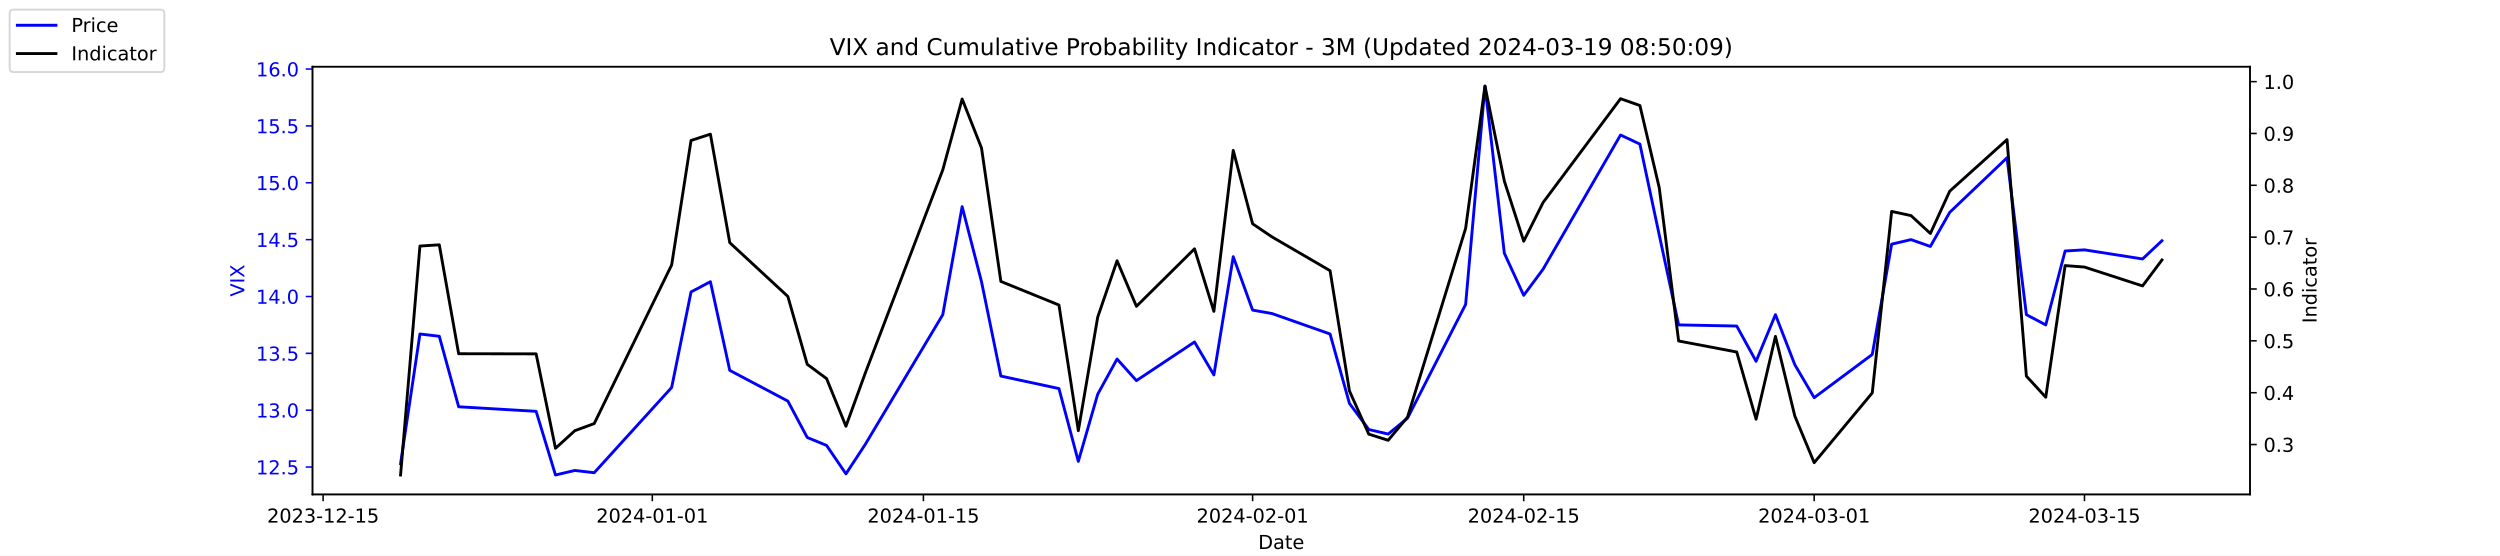
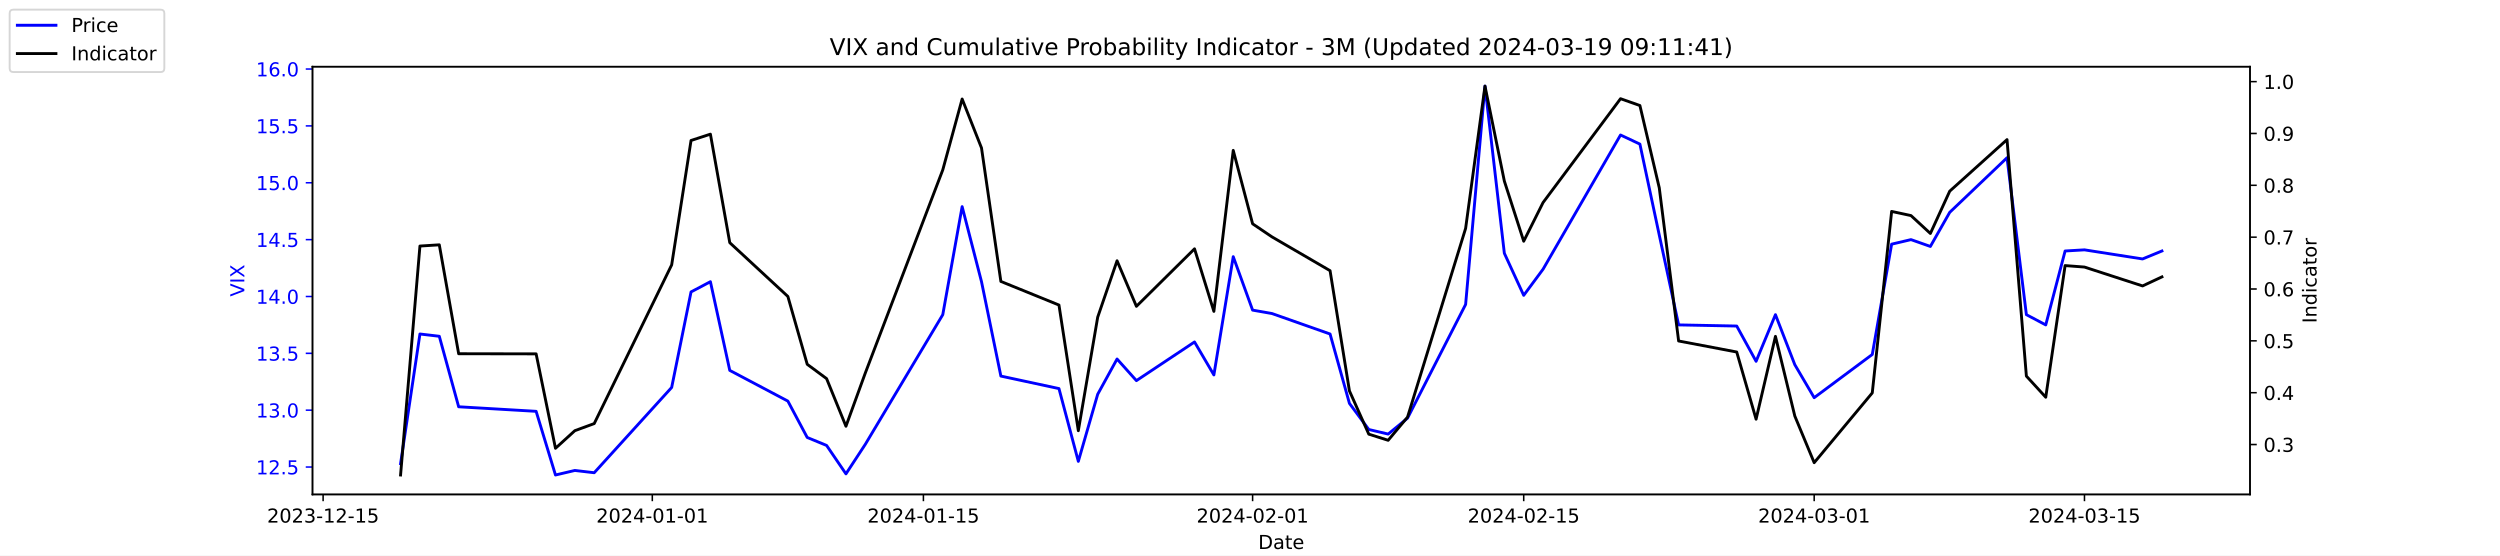
<svg xmlns="http://www.w3.org/2000/svg" xmlns:xlink="http://www.w3.org/1999/xlink" width="1296pt" height="288pt" viewBox="0 0 1296 288" version="1.1">
  <defs>
    <style type="text/css">*{stroke-linejoin: round; stroke-linecap: butt}</style>
  </defs>
  <g id="figure_1">
    <g id="patch_1">
      <path d="M 0 288  L 1296 288  L 1296 0  L 0 0  z " style="fill: #ffffff" />
    </g>
    <g id="axes_1">
      <g id="patch_2">
        <path d="M 162 256.32  L 1166.4 256.32  L 1166.4 34.56  L 162 34.56  z " style="fill: #ffffff" />
      </g>
      <g id="matplotlib.axis_1">
        <g id="xtick_1">
          <g id="line2d_1">
            <defs>
-               <path id="mca0fcfa89b" d="M 0 0  L 0 3.5  " style="stroke: #000000; stroke-width: 0.8" />
+               <path id="mca5e2a94bd" d="M 0 0  L 0 3.5  " style="stroke: #000000; stroke-width: 0.8" />
            </defs>
            <g>
-               <use xlink:href="#mca0fcfa89b" x="167.5" y="256.32" style="stroke: #000000; stroke-width: 0.8" />
+               <use xlink:href="#mca5e2a94bd" x="167.5" y="256.32" style="stroke: #000000; stroke-width: 0.8" />
            </g>
          </g>
          <g id="text_1">
            <g transform="translate(138.4425 270.9184) scale(0.1 -0.1)">
              <defs>
                <path id="DejaVuSans-32" d="M 1228 531  L 3431 531  L 3431 0  L 469 0  L 469 531  Q 828 903 1448 1529  Q 2069 2156 2228 2338  Q 2531 2678 2651 2914  Q 2772 3150 2772 3378  Q 2772 3750 2511 3984  Q 2250 4219 1831 4219  Q 1534 4219 1204 4116  Q 875 4013 500 3803  L 500 4441  Q 881 4594 1212 4672  Q 1544 4750 1819 4750  Q 2544 4750 2975 4387  Q 3406 4025 3406 3419  Q 3406 3131 3298 2873  Q 3191 2616 2906 2266  Q 2828 2175 2409 1742  Q 1991 1309 1228 531  z " transform="scale(0.015625)" />
                <path id="DejaVuSans-30" d="M 2034 4250  Q 1547 4250 1301 3770  Q 1056 3291 1056 2328  Q 1056 1369 1301 889  Q 1547 409 2034 409  Q 2525 409 2770 889  Q 3016 1369 3016 2328  Q 3016 3291 2770 3770  Q 2525 4250 2034 4250  z M 2034 4750  Q 2819 4750 3233 4129  Q 3647 3509 3647 2328  Q 3647 1150 3233 529  Q 2819 -91 2034 -91  Q 1250 -91 836 529  Q 422 1150 422 2328  Q 422 3509 836 4129  Q 1250 4750 2034 4750  z " transform="scale(0.015625)" />
                <path id="DejaVuSans-33" d="M 2597 2516  Q 3050 2419 3304 2112  Q 3559 1806 3559 1356  Q 3559 666 3084 287  Q 2609 -91 1734 -91  Q 1441 -91 1130 -33  Q 819 25 488 141  L 488 750  Q 750 597 1062 519  Q 1375 441 1716 441  Q 2309 441 2620 675  Q 2931 909 2931 1356  Q 2931 1769 2642 2001  Q 2353 2234 1838 2234  L 1294 2234  L 1294 2753  L 1863 2753  Q 2328 2753 2575 2939  Q 2822 3125 2822 3475  Q 2822 3834 2567 4026  Q 2313 4219 1838 4219  Q 1578 4219 1281 4162  Q 984 4106 628 3988  L 628 4550  Q 988 4650 1302 4700  Q 1616 4750 1894 4750  Q 2613 4750 3031 4423  Q 3450 4097 3450 3541  Q 3450 3153 3228 2886  Q 3006 2619 2597 2516  z " transform="scale(0.015625)" />
                <path id="DejaVuSans-2d" d="M 313 2009  L 1997 2009  L 1997 1497  L 313 1497  L 313 2009  z " transform="scale(0.015625)" />
                <path id="DejaVuSans-31" d="M 794 531  L 1825 531  L 1825 4091  L 703 3866  L 703 4441  L 1819 4666  L 2450 4666  L 2450 531  L 3481 531  L 3481 0  L 794 0  L 794 531  z " transform="scale(0.015625)" />
                <path id="DejaVuSans-35" d="M 691 4666  L 3169 4666  L 3169 4134  L 1269 4134  L 1269 2991  Q 1406 3038 1543 3061  Q 1681 3084 1819 3084  Q 2600 3084 3056 2656  Q 3513 2228 3513 1497  Q 3513 744 3044 326  Q 2575 -91 1722 -91  Q 1428 -91 1123 -41  Q 819 9 494 109  L 494 744  Q 775 591 1075 516  Q 1375 441 1709 441  Q 2250 441 2565 725  Q 2881 1009 2881 1497  Q 2881 1984 2565 2268  Q 2250 2553 1709 2553  Q 1456 2553 1204 2497  Q 953 2441 691 2322  L 691 4666  z " transform="scale(0.015625)" />
              </defs>
              <use xlink:href="#DejaVuSans-32" />
              <use xlink:href="#DejaVuSans-30" x="63.623" />
              <use xlink:href="#DejaVuSans-32" x="127.246" />
              <use xlink:href="#DejaVuSans-33" x="190.869" />
              <use xlink:href="#DejaVuSans-2d" x="254.492" />
              <use xlink:href="#DejaVuSans-31" x="290.576" />
              <use xlink:href="#DejaVuSans-32" x="354.199" />
              <use xlink:href="#DejaVuSans-2d" x="417.822" />
              <use xlink:href="#DejaVuSans-31" x="453.906" />
              <use xlink:href="#DejaVuSans-35" x="517.529" />
            </g>
          </g>
        </g>
        <g id="xtick_2">
          <g id="line2d_2">
            <g>
-               <use xlink:href="#mca0fcfa89b" x="338.156" y="256.32" style="stroke: #000000; stroke-width: 0.8" />
+               <use xlink:href="#mca5e2a94bd" x="338.156" y="256.32" style="stroke: #000000; stroke-width: 0.8" />
            </g>
          </g>
          <g id="text_2">
            <g transform="translate(309.098 270.9184) scale(0.1 -0.1)">
              <defs>
                <path id="DejaVuSans-34" d="M 2419 4116  L 825 1625  L 2419 1625  L 2419 4116  z M 2253 4666  L 3047 4666  L 3047 1625  L 3713 1625  L 3713 1100  L 3047 1100  L 3047 0  L 2419 0  L 2419 1100  L 313 1100  L 313 1709  L 2253 4666  z " transform="scale(0.015625)" />
              </defs>
              <use xlink:href="#DejaVuSans-32" />
              <use xlink:href="#DejaVuSans-30" x="63.623" />
              <use xlink:href="#DejaVuSans-32" x="127.246" />
              <use xlink:href="#DejaVuSans-34" x="190.869" />
              <use xlink:href="#DejaVuSans-2d" x="254.492" />
              <use xlink:href="#DejaVuSans-30" x="290.576" />
              <use xlink:href="#DejaVuSans-31" x="354.199" />
              <use xlink:href="#DejaVuSans-2d" x="417.822" />
              <use xlink:href="#DejaVuSans-30" x="453.906" />
              <use xlink:href="#DejaVuSans-31" x="517.529" />
            </g>
          </g>
        </g>
        <g id="xtick_3">
          <g id="line2d_3">
            <g>
-               <use xlink:href="#mca0fcfa89b" x="478.696" y="256.32" style="stroke: #000000; stroke-width: 0.8" />
+               <use xlink:href="#mca5e2a94bd" x="478.696" y="256.32" style="stroke: #000000; stroke-width: 0.8" />
            </g>
          </g>
          <g id="text_3">
            <g transform="translate(449.6379 270.9184) scale(0.1 -0.1)">
              <use xlink:href="#DejaVuSans-32" />
              <use xlink:href="#DejaVuSans-30" x="63.623" />
              <use xlink:href="#DejaVuSans-32" x="127.246" />
              <use xlink:href="#DejaVuSans-34" x="190.869" />
              <use xlink:href="#DejaVuSans-2d" x="254.492" />
              <use xlink:href="#DejaVuSans-30" x="290.576" />
              <use xlink:href="#DejaVuSans-31" x="354.199" />
              <use xlink:href="#DejaVuSans-2d" x="417.822" />
              <use xlink:href="#DejaVuSans-31" x="453.906" />
              <use xlink:href="#DejaVuSans-35" x="517.529" />
            </g>
          </g>
        </g>
        <g id="xtick_4">
          <g id="line2d_4">
            <g>
-               <use xlink:href="#mca0fcfa89b" x="649.351" y="256.32" style="stroke: #000000; stroke-width: 0.8" />
+               <use xlink:href="#mca5e2a94bd" x="649.351" y="256.32" style="stroke: #000000; stroke-width: 0.8" />
            </g>
          </g>
          <g id="text_4">
            <g transform="translate(620.2935 270.9184) scale(0.1 -0.1)">
              <use xlink:href="#DejaVuSans-32" />
              <use xlink:href="#DejaVuSans-30" x="63.623" />
              <use xlink:href="#DejaVuSans-32" x="127.246" />
              <use xlink:href="#DejaVuSans-34" x="190.869" />
              <use xlink:href="#DejaVuSans-2d" x="254.492" />
              <use xlink:href="#DejaVuSans-30" x="290.576" />
              <use xlink:href="#DejaVuSans-32" x="354.199" />
              <use xlink:href="#DejaVuSans-2d" x="417.822" />
              <use xlink:href="#DejaVuSans-30" x="453.906" />
              <use xlink:href="#DejaVuSans-31" x="517.529" />
            </g>
          </g>
        </g>
        <g id="xtick_5">
          <g id="line2d_5">
            <g>
-               <use xlink:href="#mca0fcfa89b" x="789.891" y="256.32" style="stroke: #000000; stroke-width: 0.8" />
+               <use xlink:href="#mca5e2a94bd" x="789.891" y="256.32" style="stroke: #000000; stroke-width: 0.8" />
            </g>
          </g>
          <g id="text_5">
            <g transform="translate(760.8334 270.9184) scale(0.1 -0.1)">
              <use xlink:href="#DejaVuSans-32" />
              <use xlink:href="#DejaVuSans-30" x="63.623" />
              <use xlink:href="#DejaVuSans-32" x="127.246" />
              <use xlink:href="#DejaVuSans-34" x="190.869" />
              <use xlink:href="#DejaVuSans-2d" x="254.492" />
              <use xlink:href="#DejaVuSans-30" x="290.576" />
              <use xlink:href="#DejaVuSans-32" x="354.199" />
              <use xlink:href="#DejaVuSans-2d" x="417.822" />
              <use xlink:href="#DejaVuSans-31" x="453.906" />
              <use xlink:href="#DejaVuSans-35" x="517.529" />
            </g>
          </g>
        </g>
        <g id="xtick_6">
          <g id="line2d_6">
            <g>
-               <use xlink:href="#mca0fcfa89b" x="940.47" y="256.32" style="stroke: #000000; stroke-width: 0.8" />
+               <use xlink:href="#mca5e2a94bd" x="940.47" y="256.32" style="stroke: #000000; stroke-width: 0.8" />
            </g>
          </g>
          <g id="text_6">
            <g transform="translate(911.4118 270.9184) scale(0.1 -0.1)">
              <use xlink:href="#DejaVuSans-32" />
              <use xlink:href="#DejaVuSans-30" x="63.623" />
              <use xlink:href="#DejaVuSans-32" x="127.246" />
              <use xlink:href="#DejaVuSans-34" x="190.869" />
              <use xlink:href="#DejaVuSans-2d" x="254.492" />
              <use xlink:href="#DejaVuSans-30" x="290.576" />
              <use xlink:href="#DejaVuSans-33" x="354.199" />
              <use xlink:href="#DejaVuSans-2d" x="417.822" />
              <use xlink:href="#DejaVuSans-30" x="453.906" />
              <use xlink:href="#DejaVuSans-31" x="517.529" />
            </g>
          </g>
        </g>
        <g id="xtick_7">
          <g id="line2d_7">
            <g>
-               <use xlink:href="#mca0fcfa89b" x="1080.591" y="256.32" style="stroke: #000000; stroke-width: 0.8" />
+               <use xlink:href="#mca5e2a94bd" x="1080.591" y="256.32" style="stroke: #000000; stroke-width: 0.8" />
            </g>
          </g>
          <g id="text_7">
            <g transform="translate(1051.533 270.9184) scale(0.1 -0.1)">
              <use xlink:href="#DejaVuSans-32" />
              <use xlink:href="#DejaVuSans-30" x="63.623" />
              <use xlink:href="#DejaVuSans-32" x="127.246" />
              <use xlink:href="#DejaVuSans-34" x="190.869" />
              <use xlink:href="#DejaVuSans-2d" x="254.492" />
              <use xlink:href="#DejaVuSans-30" x="290.576" />
              <use xlink:href="#DejaVuSans-33" x="354.199" />
              <use xlink:href="#DejaVuSans-2d" x="417.822" />
              <use xlink:href="#DejaVuSans-31" x="453.906" />
              <use xlink:href="#DejaVuSans-35" x="517.529" />
            </g>
          </g>
        </g>
        <g id="text_8">
          <g transform="translate(652.2492 284.5966) scale(0.1 -0.1)">
            <defs>
              <path id="DejaVuSans-44" d="M 1259 4147  L 1259 519  L 2022 519  Q 2988 519 3436 956  Q 3884 1394 3884 2338  Q 3884 3275 3436 3711  Q 2988 4147 2022 4147  L 1259 4147  z M 628 4666  L 1925 4666  Q 3281 4666 3915 4102  Q 4550 3538 4550 2338  Q 4550 1131 3912 565  Q 3275 0 1925 0  L 628 0  L 628 4666  z " transform="scale(0.015625)" />
              <path id="DejaVuSans-61" d="M 2194 1759  Q 1497 1759 1228 1600  Q 959 1441 959 1056  Q 959 750 1161 570  Q 1363 391 1709 391  Q 2188 391 2477 730  Q 2766 1069 2766 1631  L 2766 1759  L 2194 1759  z M 3341 1997  L 3341 0  L 2766 0  L 2766 531  Q 2569 213 2275 61  Q 1981 -91 1556 -91  Q 1019 -91 701 211  Q 384 513 384 1019  Q 384 1609 779 1909  Q 1175 2209 1959 2209  L 2766 2209  L 2766 2266  Q 2766 2663 2505 2880  Q 2244 3097 1772 3097  Q 1472 3097 1187 3025  Q 903 2953 641 2809  L 641 3341  Q 956 3463 1253 3523  Q 1550 3584 1831 3584  Q 2591 3584 2966 3190  Q 3341 2797 3341 1997  z " transform="scale(0.015625)" />
              <path id="DejaVuSans-74" d="M 1172 4494  L 1172 3500  L 2356 3500  L 2356 3053  L 1172 3053  L 1172 1153  Q 1172 725 1289 603  Q 1406 481 1766 481  L 2356 481  L 2356 0  L 1766 0  Q 1100 0 847 248  Q 594 497 594 1153  L 594 3053  L 172 3053  L 172 3500  L 594 3500  L 594 4494  L 1172 4494  z " transform="scale(0.015625)" />
              <path id="DejaVuSans-65" d="M 3597 1894  L 3597 1613  L 953 1613  Q 991 1019 1311 708  Q 1631 397 2203 397  Q 2534 397 2845 478  Q 3156 559 3463 722  L 3463 178  Q 3153 47 2828 -22  Q 2503 -91 2169 -91  Q 1331 -91 842 396  Q 353 884 353 1716  Q 353 2575 817 3079  Q 1281 3584 2069 3584  Q 2775 3584 3186 3129  Q 3597 2675 3597 1894  z M 3022 2063  Q 3016 2534 2758 2815  Q 2500 3097 2075 3097  Q 1594 3097 1305 2825  Q 1016 2553 972 2059  L 3022 2063  z " transform="scale(0.015625)" />
            </defs>
            <use xlink:href="#DejaVuSans-44" />
            <use xlink:href="#DejaVuSans-61" x="77.002" />
            <use xlink:href="#DejaVuSans-74" x="138.281" />
            <use xlink:href="#DejaVuSans-65" x="177.49" />
          </g>
        </g>
      </g>
      <g id="matplotlib.axis_2">
        <g id="ytick_1">
          <g id="line2d_8">
            <defs>
-               <path id="m431e2323a5" d="M 0 0  L -3.5 0  " style="stroke: #0000ff; stroke-width: 0.8" />
+               <path id="m9e9d468283" d="M 0 0  L -3.5 0  " style="stroke: #0000ff; stroke-width: 0.8" />
            </defs>
            <g>
-               <use xlink:href="#m431e2323a5" x="162" y="242.114" style="fill: #0000ff; stroke: #0000ff; stroke-width: 0.8" />
+               <use xlink:href="#m9e9d468283" x="162" y="242.114" style="fill: #0000ff; stroke: #0000ff; stroke-width: 0.8" />
            </g>
          </g>
          <g id="text_9">
            <g style="fill: #0000ff" transform="translate(132.7344 245.9129) scale(0.1 -0.1)">
              <defs>
                <path id="DejaVuSans-2e" d="M 684 794  L 1344 794  L 1344 0  L 684 0  L 684 794  z " transform="scale(0.015625)" />
              </defs>
              <use xlink:href="#DejaVuSans-31" />
              <use xlink:href="#DejaVuSans-32" x="63.623" />
              <use xlink:href="#DejaVuSans-2e" x="127.246" />
              <use xlink:href="#DejaVuSans-35" x="159.033" />
            </g>
          </g>
        </g>
        <g id="ytick_2">
          <g id="line2d_9">
            <g>
-               <use xlink:href="#m431e2323a5" x="162" y="212.64" style="fill: #0000ff; stroke: #0000ff; stroke-width: 0.8" />
+               <use xlink:href="#m9e9d468283" x="162" y="212.64" style="fill: #0000ff; stroke: #0000ff; stroke-width: 0.8" />
            </g>
          </g>
          <g id="text_10">
            <g style="fill: #0000ff" transform="translate(132.7344 216.4392) scale(0.1 -0.1)">
              <use xlink:href="#DejaVuSans-31" />
              <use xlink:href="#DejaVuSans-33" x="63.623" />
              <use xlink:href="#DejaVuSans-2e" x="127.246" />
              <use xlink:href="#DejaVuSans-30" x="159.033" />
            </g>
          </g>
        </g>
        <g id="ytick_3">
          <g id="line2d_10">
            <g>
-               <use xlink:href="#m431e2323a5" x="162" y="183.166" style="fill: #0000ff; stroke: #0000ff; stroke-width: 0.8" />
+               <use xlink:href="#m9e9d468283" x="162" y="183.166" style="fill: #0000ff; stroke: #0000ff; stroke-width: 0.8" />
            </g>
          </g>
          <g id="text_11">
            <g style="fill: #0000ff" transform="translate(132.7344 186.9656) scale(0.1 -0.1)">
              <use xlink:href="#DejaVuSans-31" />
              <use xlink:href="#DejaVuSans-33" x="63.623" />
              <use xlink:href="#DejaVuSans-2e" x="127.246" />
              <use xlink:href="#DejaVuSans-35" x="159.033" />
            </g>
          </g>
        </g>
        <g id="ytick_4">
          <g id="line2d_11">
            <g>
-               <use xlink:href="#m431e2323a5" x="162" y="153.693" style="fill: #0000ff; stroke: #0000ff; stroke-width: 0.8" />
+               <use xlink:href="#m9e9d468283" x="162" y="153.693" style="fill: #0000ff; stroke: #0000ff; stroke-width: 0.8" />
            </g>
          </g>
          <g id="text_12">
            <g style="fill: #0000ff" transform="translate(132.7344 157.4919) scale(0.1 -0.1)">
              <use xlink:href="#DejaVuSans-31" />
              <use xlink:href="#DejaVuSans-34" x="63.623" />
              <use xlink:href="#DejaVuSans-2e" x="127.246" />
              <use xlink:href="#DejaVuSans-30" x="159.033" />
            </g>
          </g>
        </g>
        <g id="ytick_5">
          <g id="line2d_12">
            <g>
-               <use xlink:href="#m431e2323a5" x="162" y="124.219" style="fill: #0000ff; stroke: #0000ff; stroke-width: 0.8" />
+               <use xlink:href="#m9e9d468283" x="162" y="124.219" style="fill: #0000ff; stroke: #0000ff; stroke-width: 0.8" />
            </g>
          </g>
          <g id="text_13">
            <g style="fill: #0000ff" transform="translate(132.7344 128.0182) scale(0.1 -0.1)">
              <use xlink:href="#DejaVuSans-31" />
              <use xlink:href="#DejaVuSans-34" x="63.623" />
              <use xlink:href="#DejaVuSans-2e" x="127.246" />
              <use xlink:href="#DejaVuSans-35" x="159.033" />
            </g>
          </g>
        </g>
        <g id="ytick_6">
          <g id="line2d_13">
            <g>
-               <use xlink:href="#m431e2323a5" x="162" y="94.745" style="fill: #0000ff; stroke: #0000ff; stroke-width: 0.8" />
+               <use xlink:href="#m9e9d468283" x="162" y="94.745" style="fill: #0000ff; stroke: #0000ff; stroke-width: 0.8" />
            </g>
          </g>
          <g id="text_14">
            <g style="fill: #0000ff" transform="translate(132.7344 98.5445) scale(0.1 -0.1)">
              <use xlink:href="#DejaVuSans-31" />
              <use xlink:href="#DejaVuSans-35" x="63.623" />
              <use xlink:href="#DejaVuSans-2e" x="127.246" />
              <use xlink:href="#DejaVuSans-30" x="159.033" />
            </g>
          </g>
        </g>
        <g id="ytick_7">
          <g id="line2d_14">
            <g>
-               <use xlink:href="#m431e2323a5" x="162" y="65.272" style="fill: #0000ff; stroke: #0000ff; stroke-width: 0.8" />
+               <use xlink:href="#m9e9d468283" x="162" y="65.272" style="fill: #0000ff; stroke: #0000ff; stroke-width: 0.8" />
            </g>
          </g>
          <g id="text_15">
            <g style="fill: #0000ff" transform="translate(132.7344 69.07082) scale(0.1 -0.1)">
              <use xlink:href="#DejaVuSans-31" />
              <use xlink:href="#DejaVuSans-35" x="63.623" />
              <use xlink:href="#DejaVuSans-2e" x="127.246" />
              <use xlink:href="#DejaVuSans-35" x="159.033" />
            </g>
          </g>
        </g>
        <g id="ytick_8">
          <g id="line2d_15">
            <g>
-               <use xlink:href="#m431e2323a5" x="162" y="35.798" style="fill: #0000ff; stroke: #0000ff; stroke-width: 0.8" />
+               <use xlink:href="#m9e9d468283" x="162" y="35.798" style="fill: #0000ff; stroke: #0000ff; stroke-width: 0.8" />
            </g>
          </g>
          <g id="text_16">
            <g style="fill: #0000ff" transform="translate(132.7344 39.59714) scale(0.1 -0.1)">
              <defs>
                <path id="DejaVuSans-36" d="M 2113 2584  Q 1688 2584 1439 2293  Q 1191 2003 1191 1497  Q 1191 994 1439 701  Q 1688 409 2113 409  Q 2538 409 2786 701  Q 3034 994 3034 1497  Q 3034 2003 2786 2293  Q 2538 2584 2113 2584  z M 3366 4563  L 3366 3988  Q 3128 4100 2886 4159  Q 2644 4219 2406 4219  Q 1781 4219 1451 3797  Q 1122 3375 1075 2522  Q 1259 2794 1537 2939  Q 1816 3084 2150 3084  Q 2853 3084 3261 2657  Q 3669 2231 3669 1497  Q 3669 778 3244 343  Q 2819 -91 2113 -91  Q 1303 -91 875 529  Q 447 1150 447 2328  Q 447 3434 972 4092  Q 1497 4750 2381 4750  Q 2619 4750 2861 4703  Q 3103 4656 3366 4563  z " transform="scale(0.015625)" />
              </defs>
              <use xlink:href="#DejaVuSans-31" />
              <use xlink:href="#DejaVuSans-36" x="63.623" />
              <use xlink:href="#DejaVuSans-2e" x="127.246" />
              <use xlink:href="#DejaVuSans-30" x="159.033" />
            </g>
          </g>
        </g>
        <g id="text_17">
          <g style="fill: #0000ff" transform="translate(126.6547 153.7603) rotate(-90) scale(0.1 -0.1)">
            <defs>
              <path id="DejaVuSans-56" d="M 1831 0  L 50 4666  L 709 4666  L 2188 738  L 3669 4666  L 4325 4666  L 2547 0  L 1831 0  z " transform="scale(0.015625)" />
              <path id="DejaVuSans-49" d="M 628 4666  L 1259 4666  L 1259 0  L 628 0  L 628 4666  z " transform="scale(0.015625)" />
              <path id="DejaVuSans-58" d="M 403 4666  L 1081 4666  L 2241 2931  L 3406 4666  L 4084 4666  L 2584 2425  L 4184 0  L 3506 0  L 2194 1984  L 872 0  L 191 0  L 1856 2491  L 403 4666  z " transform="scale(0.015625)" />
            </defs>
            <use xlink:href="#DejaVuSans-56" />
            <use xlink:href="#DejaVuSans-49" x="68.408" />
            <use xlink:href="#DejaVuSans-58" x="97.9" />
          </g>
        </g>
      </g>
      <g id="line2d_16">
-         <path d="M 207.655 240.345  L 217.693 173.145  L 227.732 174.324  L 237.77 210.872  L 277.924 213.23  L 287.963 246.24  L 298.002 243.882  L 308.04 245.061  L 348.194 200.851  L 358.233 151.335  L 368.272 146.029  L 378.31 192.008  L 408.426 207.924  L 418.464 226.787  L 428.503 230.914  L 438.541 245.651  L 448.58 230.324  L 488.734 163.124  L 498.773 107.124  L 508.811 146.029  L 518.85 194.956  L 548.966 201.44  L 559.004 239.166  L 569.043 204.387  L 579.081 186.114  L 589.12 197.314  L 619.236 177.272  L 629.274 194.366  L 639.313 133.061  L 649.351 160.766  L 659.39 162.535  L 689.506 173.145  L 699.544 209.103  L 709.583 222.661  L 719.621 225.019  L 729.66 216.766  L 759.775 157.819  L 769.814 44.64  L 779.853 131.293  L 789.891 153.103  L 799.93 139.545  L 840.084 69.987  L 850.123 74.703  L 860.161 121.861  L 870.2 168.429  L 900.315 169.019  L 910.354 187.293  L 920.392 163.124  L 930.431 189.061  L 940.47 206.156  L 970.585 183.756  L 980.624 126.577  L 990.662 124.219  L 1000.701 127.756  L 1010.74 110.072  L 1040.437 81.777  L 1050.476 163.124  L 1060.514 168.429  L 1070.553 130.114  L 1080.591 129.524  L 1110.707 134.24  L 1120.745 124.808  " clip-path="url(#p50821b6db1)" style="fill: none; stroke: #0000ff; stroke-width: 1.5; stroke-linecap: square" />
+         <path d="M 207.655 240.345  L 217.693 173.145  L 227.732 174.324  L 237.77 210.872  L 277.924 213.23  L 287.963 246.24  L 298.002 243.882  L 308.04 245.061  L 348.194 200.851  L 358.233 151.335  L 368.272 146.029  L 378.31 192.008  L 408.426 207.924  L 418.464 226.787  L 428.503 230.914  L 438.541 245.651  L 448.58 230.324  L 488.734 163.124  L 498.773 107.124  L 508.811 146.029  L 518.85 194.956  L 548.966 201.44  L 559.004 239.166  L 569.043 204.387  L 579.081 186.114  L 589.12 197.314  L 619.236 177.272  L 629.274 194.366  L 639.313 133.061  L 649.351 160.766  L 659.39 162.535  L 689.506 173.145  L 699.544 209.103  L 709.583 222.661  L 719.621 225.019  L 729.66 216.766  L 759.775 157.819  L 769.814 44.64  L 779.853 131.293  L 789.891 153.103  L 799.93 139.545  L 840.084 69.987  L 850.123 74.703  L 860.161 121.861  L 870.2 168.429  L 900.315 169.019  L 910.354 187.293  L 920.392 163.124  L 930.431 189.061  L 940.47 206.156  L 970.585 183.756  L 980.624 126.577  L 990.662 124.219  L 1000.701 127.756  L 1010.74 110.072  L 1040.437 81.777  L 1050.476 163.124  L 1060.514 168.429  L 1070.553 130.114  L 1080.591 129.524  L 1110.707 134.24  L 1120.745 130.114  " clip-path="url(#p6406065b08)" style="fill: none; stroke: #0000ff; stroke-width: 1.5; stroke-linecap: square" />
      </g>
      <g id="patch_3">
        <path d="M 162 256.32  L 162 34.56  " style="fill: none; stroke: #000000; stroke-width: 0.8; stroke-linejoin: miter; stroke-linecap: square" />
      </g>
      <g id="patch_4">
        <path d="M 1166.4 256.32  L 1166.4 34.56  " style="fill: none; stroke: #000000; stroke-width: 0.8; stroke-linejoin: miter; stroke-linecap: square" />
      </g>
      <g id="patch_5">
        <path d="M 162 256.32  L 1166.4 256.32  " style="fill: none; stroke: #000000; stroke-width: 0.8; stroke-linejoin: miter; stroke-linecap: square" />
      </g>
      <g id="patch_6">
        <path d="M 162 34.56  L 1166.4 34.56  " style="fill: none; stroke: #000000; stroke-width: 0.8; stroke-linejoin: miter; stroke-linecap: square" />
      </g>
    </g>
    <g id="axes_2">
      <g id="matplotlib.axis_3">
        <g id="ytick_9">
          <g id="line2d_17">
            <defs>
-               <path id="md1c22aaf2b" d="M 0 0  L 3.5 0  " style="stroke: #000000; stroke-width: 0.8" />
+               <path id="mbfa3f2e673" d="M 0 0  L 3.5 0  " style="stroke: #000000; stroke-width: 0.8" />
            </defs>
            <g>
-               <use xlink:href="#md1c22aaf2b" x="1166.4" y="230.447" style="stroke: #000000; stroke-width: 0.8" />
+               <use xlink:href="#mbfa3f2e673" x="1166.4" y="230.447" style="stroke: #000000; stroke-width: 0.8" />
            </g>
          </g>
          <g id="text_18">
            <g transform="translate(1173.4 234.2458) scale(0.1 -0.1)">
              <use xlink:href="#DejaVuSans-30" />
              <use xlink:href="#DejaVuSans-2e" x="63.623" />
              <use xlink:href="#DejaVuSans-33" x="95.41" />
            </g>
          </g>
        </g>
        <g id="ytick_10">
          <g id="line2d_18">
            <g>
-               <use xlink:href="#md1c22aaf2b" x="1166.4" y="203.571" style="stroke: #000000; stroke-width: 0.8" />
+               <use xlink:href="#mbfa3f2e673" x="1166.4" y="203.571" style="stroke: #000000; stroke-width: 0.8" />
            </g>
          </g>
          <g id="text_19">
            <g transform="translate(1173.4 207.3699) scale(0.1 -0.1)">
              <use xlink:href="#DejaVuSans-30" />
              <use xlink:href="#DejaVuSans-2e" x="63.623" />
              <use xlink:href="#DejaVuSans-34" x="95.41" />
            </g>
          </g>
        </g>
        <g id="ytick_11">
          <g id="line2d_19">
            <g>
-               <use xlink:href="#md1c22aaf2b" x="1166.4" y="176.695" style="stroke: #000000; stroke-width: 0.8" />
+               <use xlink:href="#mbfa3f2e673" x="1166.4" y="176.695" style="stroke: #000000; stroke-width: 0.8" />
            </g>
          </g>
          <g id="text_20">
            <g transform="translate(1173.4 180.4941) scale(0.1 -0.1)">
              <use xlink:href="#DejaVuSans-30" />
              <use xlink:href="#DejaVuSans-2e" x="63.623" />
              <use xlink:href="#DejaVuSans-35" x="95.41" />
            </g>
          </g>
        </g>
        <g id="ytick_12">
          <g id="line2d_20">
            <g>
-               <use xlink:href="#md1c22aaf2b" x="1166.4" y="149.819" style="stroke: #000000; stroke-width: 0.8" />
+               <use xlink:href="#mbfa3f2e673" x="1166.4" y="149.819" style="stroke: #000000; stroke-width: 0.8" />
            </g>
          </g>
          <g id="text_21">
            <g transform="translate(1173.4 153.6182) scale(0.1 -0.1)">
              <use xlink:href="#DejaVuSans-30" />
              <use xlink:href="#DejaVuSans-2e" x="63.623" />
              <use xlink:href="#DejaVuSans-36" x="95.41" />
            </g>
          </g>
        </g>
        <g id="ytick_13">
          <g id="line2d_21">
            <g>
-               <use xlink:href="#md1c22aaf2b" x="1166.4" y="122.943" style="stroke: #000000; stroke-width: 0.8" />
+               <use xlink:href="#mbfa3f2e673" x="1166.4" y="122.943" style="stroke: #000000; stroke-width: 0.8" />
            </g>
          </g>
          <g id="text_22">
            <g transform="translate(1173.4 126.7423) scale(0.1 -0.1)">
              <defs>
                <path id="DejaVuSans-37" d="M 525 4666  L 3525 4666  L 3525 4397  L 1831 0  L 1172 0  L 2766 4134  L 525 4134  L 525 4666  z " transform="scale(0.015625)" />
              </defs>
              <use xlink:href="#DejaVuSans-30" />
              <use xlink:href="#DejaVuSans-2e" x="63.623" />
              <use xlink:href="#DejaVuSans-37" x="95.41" />
            </g>
          </g>
        </g>
        <g id="ytick_14">
          <g id="line2d_22">
            <g>
-               <use xlink:href="#md1c22aaf2b" x="1166.4" y="96.067" style="stroke: #000000; stroke-width: 0.8" />
+               <use xlink:href="#mbfa3f2e673" x="1166.4" y="96.067" style="stroke: #000000; stroke-width: 0.8" />
            </g>
          </g>
          <g id="text_23">
            <g transform="translate(1173.4 99.86645) scale(0.1 -0.1)">
              <defs>
                <path id="DejaVuSans-38" d="M 2034 2216  Q 1584 2216 1326 1975  Q 1069 1734 1069 1313  Q 1069 891 1326 650  Q 1584 409 2034 409  Q 2484 409 2743 651  Q 3003 894 3003 1313  Q 3003 1734 2745 1975  Q 2488 2216 2034 2216  z M 1403 2484  Q 997 2584 770 2862  Q 544 3141 544 3541  Q 544 4100 942 4425  Q 1341 4750 2034 4750  Q 2731 4750 3128 4425  Q 3525 4100 3525 3541  Q 3525 3141 3298 2862  Q 3072 2584 2669 2484  Q 3125 2378 3379 2068  Q 3634 1759 3634 1313  Q 3634 634 3220 271  Q 2806 -91 2034 -91  Q 1263 -91 848 271  Q 434 634 434 1313  Q 434 1759 690 2068  Q 947 2378 1403 2484  z M 1172 3481  Q 1172 3119 1398 2916  Q 1625 2713 2034 2713  Q 2441 2713 2670 2916  Q 2900 3119 2900 3481  Q 2900 3844 2670 4047  Q 2441 4250 2034 4250  Q 1625 4250 1398 4047  Q 1172 3844 1172 3481  z " transform="scale(0.015625)" />
              </defs>
              <use xlink:href="#DejaVuSans-30" />
              <use xlink:href="#DejaVuSans-2e" x="63.623" />
              <use xlink:href="#DejaVuSans-38" x="95.41" />
            </g>
          </g>
        </g>
        <g id="ytick_15">
          <g id="line2d_23">
            <g>
-               <use xlink:href="#md1c22aaf2b" x="1166.4" y="69.191" style="stroke: #000000; stroke-width: 0.8" />
+               <use xlink:href="#mbfa3f2e673" x="1166.4" y="69.191" style="stroke: #000000; stroke-width: 0.8" />
            </g>
          </g>
          <g id="text_24">
            <g transform="translate(1173.4 72.99058) scale(0.1 -0.1)">
              <defs>
                <path id="DejaVuSans-39" d="M 703 97  L 703 672  Q 941 559 1184 500  Q 1428 441 1663 441  Q 2288 441 2617 861  Q 2947 1281 2994 2138  Q 2813 1869 2534 1725  Q 2256 1581 1919 1581  Q 1219 1581 811 2004  Q 403 2428 403 3163  Q 403 3881 828 4315  Q 1253 4750 1959 4750  Q 2769 4750 3195 4129  Q 3622 3509 3622 2328  Q 3622 1225 3098 567  Q 2575 -91 1691 -91  Q 1453 -91 1209 -44  Q 966 3 703 97  z M 1959 2075  Q 2384 2075 2632 2365  Q 2881 2656 2881 3163  Q 2881 3666 2632 3958  Q 2384 4250 1959 4250  Q 1534 4250 1286 3958  Q 1038 3666 1038 3163  Q 1038 2656 1286 2365  Q 1534 2075 1959 2075  z " transform="scale(0.015625)" />
              </defs>
              <use xlink:href="#DejaVuSans-30" />
              <use xlink:href="#DejaVuSans-2e" x="63.623" />
              <use xlink:href="#DejaVuSans-39" x="95.41" />
            </g>
          </g>
        </g>
        <g id="ytick_16">
          <g id="line2d_24">
            <g>
-               <use xlink:href="#md1c22aaf2b" x="1166.4" y="42.315" style="stroke: #000000; stroke-width: 0.8" />
+               <use xlink:href="#mbfa3f2e673" x="1166.4" y="42.315" style="stroke: #000000; stroke-width: 0.8" />
            </g>
          </g>
          <g id="text_25">
            <g transform="translate(1173.4 46.1147) scale(0.1 -0.1)">
              <use xlink:href="#DejaVuSans-31" />
              <use xlink:href="#DejaVuSans-2e" x="63.623" />
              <use xlink:href="#DejaVuSans-30" x="95.41" />
            </g>
          </g>
        </g>
        <g id="text_26">
          <g transform="translate(1200.902 167.5353) rotate(-90) scale(0.1 -0.1)">
            <defs>
              <path id="DejaVuSans-6e" d="M 3513 2113  L 3513 0  L 2938 0  L 2938 2094  Q 2938 2591 2744 2837  Q 2550 3084 2163 3084  Q 1697 3084 1428 2787  Q 1159 2491 1159 1978  L 1159 0  L 581 0  L 581 3500  L 1159 3500  L 1159 2956  Q 1366 3272 1645 3428  Q 1925 3584 2291 3584  Q 2894 3584 3203 3211  Q 3513 2838 3513 2113  z " transform="scale(0.015625)" />
              <path id="DejaVuSans-64" d="M 2906 2969  L 2906 4863  L 3481 4863  L 3481 0  L 2906 0  L 2906 525  Q 2725 213 2448 61  Q 2172 -91 1784 -91  Q 1150 -91 751 415  Q 353 922 353 1747  Q 353 2572 751 3078  Q 1150 3584 1784 3584  Q 2172 3584 2448 3432  Q 2725 3281 2906 2969  z M 947 1747  Q 947 1113 1208 752  Q 1469 391 1925 391  Q 2381 391 2643 752  Q 2906 1113 2906 1747  Q 2906 2381 2643 2742  Q 2381 3103 1925 3103  Q 1469 3103 1208 2742  Q 947 2381 947 1747  z " transform="scale(0.015625)" />
              <path id="DejaVuSans-69" d="M 603 3500  L 1178 3500  L 1178 0  L 603 0  L 603 3500  z M 603 4863  L 1178 4863  L 1178 4134  L 603 4134  L 603 4863  z " transform="scale(0.015625)" />
              <path id="DejaVuSans-63" d="M 3122 3366  L 3122 2828  Q 2878 2963 2633 3030  Q 2388 3097 2138 3097  Q 1578 3097 1268 2742  Q 959 2388 959 1747  Q 959 1106 1268 751  Q 1578 397 2138 397  Q 2388 397 2633 464  Q 2878 531 3122 666  L 3122 134  Q 2881 22 2623 -34  Q 2366 -91 2075 -91  Q 1284 -91 818 406  Q 353 903 353 1747  Q 353 2603 823 3093  Q 1294 3584 2113 3584  Q 2378 3584 2631 3529  Q 2884 3475 3122 3366  z " transform="scale(0.015625)" />
              <path id="DejaVuSans-6f" d="M 1959 3097  Q 1497 3097 1228 2736  Q 959 2375 959 1747  Q 959 1119 1226 758  Q 1494 397 1959 397  Q 2419 397 2687 759  Q 2956 1122 2956 1747  Q 2956 2369 2687 2733  Q 2419 3097 1959 3097  z M 1959 3584  Q 2709 3584 3137 3096  Q 3566 2609 3566 1747  Q 3566 888 3137 398  Q 2709 -91 1959 -91  Q 1206 -91 779 398  Q 353 888 353 1747  Q 353 2609 779 3096  Q 1206 3584 1959 3584  z " transform="scale(0.015625)" />
              <path id="DejaVuSans-72" d="M 2631 2963  Q 2534 3019 2420 3045  Q 2306 3072 2169 3072  Q 1681 3072 1420 2755  Q 1159 2438 1159 1844  L 1159 0  L 581 0  L 581 3500  L 1159 3500  L 1159 2956  Q 1341 3275 1631 3429  Q 1922 3584 2338 3584  Q 2397 3584 2469 3576  Q 2541 3569 2628 3553  L 2631 2963  z " transform="scale(0.015625)" />
            </defs>
            <use xlink:href="#DejaVuSans-49" />
            <use xlink:href="#DejaVuSans-6e" x="29.492" />
            <use xlink:href="#DejaVuSans-64" x="92.871" />
            <use xlink:href="#DejaVuSans-69" x="156.348" />
            <use xlink:href="#DejaVuSans-63" x="184.131" />
            <use xlink:href="#DejaVuSans-61" x="239.111" />
            <use xlink:href="#DejaVuSans-74" x="300.391" />
            <use xlink:href="#DejaVuSans-6f" x="339.6" />
            <use xlink:href="#DejaVuSans-72" x="400.781" />
          </g>
        </g>
      </g>
      <g id="line2d_25">
-         <path d="M 207.655 246.24  L 217.693 127.554  L 227.732 126.917  L 237.77 183.374  L 277.924 183.446  L 287.963 232.392  L 298.002 223.267  L 308.04 219.585  L 348.194 137.31  L 358.233 72.826  L 368.272 69.549  L 378.31 125.806  L 408.426 153.679  L 418.464 188.855  L 428.503 196.277  L 438.541 220.963  L 448.58 193.353  L 488.734 88.061  L 498.773 51.326  L 508.811 76.692  L 518.85 145.895  L 548.966 158.133  L 559.004 223.267  L 569.043 164.427  L 579.081 135.188  L 589.12 158.801  L 619.236 128.995  L 629.274 161.414  L 639.313 77.963  L 649.351 116.023  L 659.39 122.794  L 689.506 140.324  L 699.544 202.638  L 709.583 225.068  L 719.621 228.247  L 729.66 216.245  L 759.775 118.401  L 769.814 44.64  L 779.853 93.884  L 789.891 125.046  L 799.93 104.991  L 840.084 51.167  L 850.123 54.703  L 860.161 97.352  L 870.2 176.766  L 900.315 182.482  L 910.354 217.309  L 920.392 174.373  L 930.431 215.679  L 940.47 239.852  L 970.585 203.673  L 980.624 109.604  L 990.662 111.759  L 1000.701 121.028  L 1010.74 99.098  L 1040.437 72.38  L 1050.476 194.975  L 1060.514 205.916  L 1070.553 137.677  L 1080.591 138.445  L 1110.707 148.23  L 1120.745 134.793  " clip-path="url(#p50821b6db1)" style="fill: none; stroke: #000000; stroke-width: 1.5; stroke-linecap: square" />
+         <path d="M 207.655 246.24  L 217.693 127.554  L 227.732 126.917  L 237.77 183.374  L 277.924 183.446  L 287.963 232.392  L 298.002 223.267  L 308.04 219.585  L 348.194 137.31  L 358.233 72.826  L 368.272 69.549  L 378.31 125.806  L 408.426 153.679  L 418.464 188.855  L 428.503 196.277  L 438.541 220.963  L 448.58 193.353  L 488.734 88.061  L 498.773 51.326  L 508.811 76.692  L 518.85 145.895  L 548.966 158.133  L 559.004 223.267  L 569.043 164.427  L 579.081 135.188  L 589.12 158.801  L 619.236 128.995  L 629.274 161.414  L 639.313 77.963  L 649.351 116.023  L 659.39 122.794  L 689.506 140.324  L 699.544 202.638  L 709.583 225.068  L 719.621 228.247  L 729.66 216.245  L 759.775 118.401  L 769.814 44.64  L 779.853 93.884  L 789.891 125.046  L 799.93 104.991  L 840.084 51.167  L 850.123 54.703  L 860.161 97.352  L 870.2 176.766  L 900.315 182.482  L 910.354 217.309  L 920.392 174.373  L 930.431 215.679  L 940.47 239.852  L 970.585 203.673  L 980.624 109.604  L 990.662 111.759  L 1000.701 121.028  L 1010.74 99.098  L 1040.437 72.38  L 1050.476 194.975  L 1060.514 205.916  L 1070.553 137.677  L 1080.591 138.445  L 1110.707 148.23  L 1120.745 143.539  " clip-path="url(#p6406065b08)" style="fill: none; stroke: #000000; stroke-width: 1.5; stroke-linecap: square" />
      </g>
      <g id="patch_7">
        <path d="M 162 256.32  L 162 34.56  " style="fill: none; stroke: #000000; stroke-width: 0.8; stroke-linejoin: miter; stroke-linecap: square" />
      </g>
      <g id="patch_8">
        <path d="M 1166.4 256.32  L 1166.4 34.56  " style="fill: none; stroke: #000000; stroke-width: 0.8; stroke-linejoin: miter; stroke-linecap: square" />
      </g>
      <g id="patch_9">
        <path d="M 162 256.32  L 1166.4 256.32  " style="fill: none; stroke: #000000; stroke-width: 0.8; stroke-linejoin: miter; stroke-linecap: square" />
      </g>
      <g id="patch_10">
        <path d="M 162 34.56  L 1166.4 34.56  " style="fill: none; stroke: #000000; stroke-width: 0.8; stroke-linejoin: miter; stroke-linecap: square" />
      </g>
      <g id="text_27">
        <g transform="translate(430.0941 28.56) scale(0.12 -0.12)">
          <defs>
            <path id="DejaVuSans-20" transform="scale(0.015625)" />
            <path id="DejaVuSans-43" d="M 4122 4306  L 4122 3641  Q 3803 3938 3442 4084  Q 3081 4231 2675 4231  Q 1875 4231 1450 3742  Q 1025 3253 1025 2328  Q 1025 1406 1450 917  Q 1875 428 2675 428  Q 3081 428 3442 575  Q 3803 722 4122 1019  L 4122 359  Q 3791 134 3420 21  Q 3050 -91 2638 -91  Q 1578 -91 968 557  Q 359 1206 359 2328  Q 359 3453 968 4101  Q 1578 4750 2638 4750  Q 3056 4750 3426 4639  Q 3797 4528 4122 4306  z " transform="scale(0.015625)" />
            <path id="DejaVuSans-75" d="M 544 1381  L 544 3500  L 1119 3500  L 1119 1403  Q 1119 906 1312 657  Q 1506 409 1894 409  Q 2359 409 2629 706  Q 2900 1003 2900 1516  L 2900 3500  L 3475 3500  L 3475 0  L 2900 0  L 2900 538  Q 2691 219 2414 64  Q 2138 -91 1772 -91  Q 1169 -91 856 284  Q 544 659 544 1381  z M 1991 3584  L 1991 3584  z " transform="scale(0.015625)" />
            <path id="DejaVuSans-6d" d="M 3328 2828  Q 3544 3216 3844 3400  Q 4144 3584 4550 3584  Q 5097 3584 5394 3201  Q 5691 2819 5691 2113  L 5691 0  L 5113 0  L 5113 2094  Q 5113 2597 4934 2840  Q 4756 3084 4391 3084  Q 3944 3084 3684 2787  Q 3425 2491 3425 1978  L 3425 0  L 2847 0  L 2847 2094  Q 2847 2600 2669 2842  Q 2491 3084 2119 3084  Q 1678 3084 1418 2786  Q 1159 2488 1159 1978  L 1159 0  L 581 0  L 581 3500  L 1159 3500  L 1159 2956  Q 1356 3278 1631 3431  Q 1906 3584 2284 3584  Q 2666 3584 2933 3390  Q 3200 3197 3328 2828  z " transform="scale(0.015625)" />
            <path id="DejaVuSans-6c" d="M 603 4863  L 1178 4863  L 1178 0  L 603 0  L 603 4863  z " transform="scale(0.015625)" />
            <path id="DejaVuSans-76" d="M 191 3500  L 800 3500  L 1894 563  L 2988 3500  L 3597 3500  L 2284 0  L 1503 0  L 191 3500  z " transform="scale(0.015625)" />
            <path id="DejaVuSans-50" d="M 1259 4147  L 1259 2394  L 2053 2394  Q 2494 2394 2734 2622  Q 2975 2850 2975 3272  Q 2975 3691 2734 3919  Q 2494 4147 2053 4147  L 1259 4147  z M 628 4666  L 2053 4666  Q 2838 4666 3239 4311  Q 3641 3956 3641 3272  Q 3641 2581 3239 2228  Q 2838 1875 2053 1875  L 1259 1875  L 1259 0  L 628 0  L 628 4666  z " transform="scale(0.015625)" />
            <path id="DejaVuSans-62" d="M 3116 1747  Q 3116 2381 2855 2742  Q 2594 3103 2138 3103  Q 1681 3103 1420 2742  Q 1159 2381 1159 1747  Q 1159 1113 1420 752  Q 1681 391 2138 391  Q 2594 391 2855 752  Q 3116 1113 3116 1747  z M 1159 2969  Q 1341 3281 1617 3432  Q 1894 3584 2278 3584  Q 2916 3584 3314 3078  Q 3713 2572 3713 1747  Q 3713 922 3314 415  Q 2916 -91 2278 -91  Q 1894 -91 1617 61  Q 1341 213 1159 525  L 1159 0  L 581 0  L 581 4863  L 1159 4863  L 1159 2969  z " transform="scale(0.015625)" />
            <path id="DejaVuSans-79" d="M 2059 -325  Q 1816 -950 1584 -1140  Q 1353 -1331 966 -1331  L 506 -1331  L 506 -850  L 844 -850  Q 1081 -850 1212 -737  Q 1344 -625 1503 -206  L 1606 56  L 191 3500  L 800 3500  L 1894 763  L 2988 3500  L 3597 3500  L 2059 -325  z " transform="scale(0.015625)" />
            <path id="DejaVuSans-4d" d="M 628 4666  L 1569 4666  L 2759 1491  L 3956 4666  L 4897 4666  L 4897 0  L 4281 0  L 4281 4097  L 3078 897  L 2444 897  L 1241 4097  L 1241 0  L 628 0  L 628 4666  z " transform="scale(0.015625)" />
            <path id="DejaVuSans-28" d="M 1984 4856  Q 1566 4138 1362 3434  Q 1159 2731 1159 2009  Q 1159 1288 1364 580  Q 1569 -128 1984 -844  L 1484 -844  Q 1016 -109 783 600  Q 550 1309 550 2009  Q 550 2706 781 3412  Q 1013 4119 1484 4856  L 1984 4856  z " transform="scale(0.015625)" />
            <path id="DejaVuSans-55" d="M 556 4666  L 1191 4666  L 1191 1831  Q 1191 1081 1462 751  Q 1734 422 2344 422  Q 2950 422 3222 751  Q 3494 1081 3494 1831  L 3494 4666  L 4128 4666  L 4128 1753  Q 4128 841 3676 375  Q 3225 -91 2344 -91  Q 1459 -91 1007 375  Q 556 841 556 1753  L 556 4666  z " transform="scale(0.015625)" />
            <path id="DejaVuSans-70" d="M 1159 525  L 1159 -1331  L 581 -1331  L 581 3500  L 1159 3500  L 1159 2969  Q 1341 3281 1617 3432  Q 1894 3584 2278 3584  Q 2916 3584 3314 3078  Q 3713 2572 3713 1747  Q 3713 922 3314 415  Q 2916 -91 2278 -91  Q 1894 -91 1617 61  Q 1341 213 1159 525  z M 3116 1747  Q 3116 2381 2855 2742  Q 2594 3103 2138 3103  Q 1681 3103 1420 2742  Q 1159 2381 1159 1747  Q 1159 1113 1420 752  Q 1681 391 2138 391  Q 2594 391 2855 752  Q 3116 1113 3116 1747  z " transform="scale(0.015625)" />
            <path id="DejaVuSans-3a" d="M 750 794  L 1409 794  L 1409 0  L 750 0  L 750 794  z M 750 3309  L 1409 3309  L 1409 2516  L 750 2516  L 750 3309  z " transform="scale(0.015625)" />
            <path id="DejaVuSans-29" d="M 513 4856  L 1013 4856  Q 1481 4119 1714 3412  Q 1947 2706 1947 2009  Q 1947 1309 1714 600  Q 1481 -109 1013 -844  L 513 -844  Q 928 -128 1133 580  Q 1338 1288 1338 2009  Q 1338 2731 1133 3434  Q 928 4138 513 4856  z " transform="scale(0.015625)" />
          </defs>
          <use xlink:href="#DejaVuSans-56" />
          <use xlink:href="#DejaVuSans-49" x="68.408" />
          <use xlink:href="#DejaVuSans-58" x="97.9" />
          <use xlink:href="#DejaVuSans-20" x="166.406" />
          <use xlink:href="#DejaVuSans-61" x="198.193" />
          <use xlink:href="#DejaVuSans-6e" x="259.473" />
          <use xlink:href="#DejaVuSans-64" x="322.852" />
          <use xlink:href="#DejaVuSans-20" x="386.328" />
          <use xlink:href="#DejaVuSans-43" x="418.115" />
          <use xlink:href="#DejaVuSans-75" x="487.939" />
          <use xlink:href="#DejaVuSans-6d" x="551.318" />
          <use xlink:href="#DejaVuSans-75" x="648.73" />
          <use xlink:href="#DejaVuSans-6c" x="712.109" />
          <use xlink:href="#DejaVuSans-61" x="739.893" />
          <use xlink:href="#DejaVuSans-74" x="801.172" />
          <use xlink:href="#DejaVuSans-69" x="840.381" />
          <use xlink:href="#DejaVuSans-76" x="868.164" />
          <use xlink:href="#DejaVuSans-65" x="927.344" />
          <use xlink:href="#DejaVuSans-20" x="988.867" />
          <use xlink:href="#DejaVuSans-50" x="1020.654" />
          <use xlink:href="#DejaVuSans-72" x="1079.207" />
          <use xlink:href="#DejaVuSans-6f" x="1118.07" />
          <use xlink:href="#DejaVuSans-62" x="1179.252" />
          <use xlink:href="#DejaVuSans-61" x="1242.729" />
          <use xlink:href="#DejaVuSans-62" x="1304.008" />
          <use xlink:href="#DejaVuSans-69" x="1367.484" />
          <use xlink:href="#DejaVuSans-6c" x="1395.268" />
          <use xlink:href="#DejaVuSans-69" x="1423.051" />
          <use xlink:href="#DejaVuSans-74" x="1450.834" />
          <use xlink:href="#DejaVuSans-79" x="1490.043" />
          <use xlink:href="#DejaVuSans-20" x="1549.223" />
          <use xlink:href="#DejaVuSans-49" x="1581.01" />
          <use xlink:href="#DejaVuSans-6e" x="1610.502" />
          <use xlink:href="#DejaVuSans-64" x="1673.881" />
          <use xlink:href="#DejaVuSans-69" x="1737.357" />
          <use xlink:href="#DejaVuSans-63" x="1765.141" />
          <use xlink:href="#DejaVuSans-61" x="1820.121" />
          <use xlink:href="#DejaVuSans-74" x="1881.4" />
          <use xlink:href="#DejaVuSans-6f" x="1920.609" />
          <use xlink:href="#DejaVuSans-72" x="1981.791" />
          <use xlink:href="#DejaVuSans-20" x="2022.904" />
          <use xlink:href="#DejaVuSans-2d" x="2054.691" />
          <use xlink:href="#DejaVuSans-20" x="2090.775" />
          <use xlink:href="#DejaVuSans-33" x="2122.562" />
          <use xlink:href="#DejaVuSans-4d" x="2186.186" />
          <use xlink:href="#DejaVuSans-20" x="2272.465" />
          <use xlink:href="#DejaVuSans-28" x="2304.252" />
          <use xlink:href="#DejaVuSans-55" x="2343.266" />
          <use xlink:href="#DejaVuSans-70" x="2416.459" />
          <use xlink:href="#DejaVuSans-64" x="2479.936" />
          <use xlink:href="#DejaVuSans-61" x="2543.412" />
          <use xlink:href="#DejaVuSans-74" x="2604.691" />
          <use xlink:href="#DejaVuSans-65" x="2643.9" />
          <use xlink:href="#DejaVuSans-64" x="2705.424" />
          <use xlink:href="#DejaVuSans-20" x="2768.9" />
          <use xlink:href="#DejaVuSans-32" x="2800.688" />
          <use xlink:href="#DejaVuSans-30" x="2864.311" />
          <use xlink:href="#DejaVuSans-32" x="2927.934" />
          <use xlink:href="#DejaVuSans-34" x="2991.557" />
          <use xlink:href="#DejaVuSans-2d" x="3055.18" />
          <use xlink:href="#DejaVuSans-30" x="3091.264" />
          <use xlink:href="#DejaVuSans-33" x="3154.887" />
          <use xlink:href="#DejaVuSans-2d" x="3218.51" />
          <use xlink:href="#DejaVuSans-31" x="3254.594" />
          <use xlink:href="#DejaVuSans-39" x="3318.217" />
          <use xlink:href="#DejaVuSans-20" x="3381.84" />
          <use xlink:href="#DejaVuSans-30" x="3413.627" />
-           <use xlink:href="#DejaVuSans-38" x="3477.25" />
+           <use xlink:href="#DejaVuSans-39" x="3477.25" />
          <use xlink:href="#DejaVuSans-3a" x="3540.873" />
-           <use xlink:href="#DejaVuSans-35" x="3574.564" />
-           <use xlink:href="#DejaVuSans-30" x="3638.188" />
+           <use xlink:href="#DejaVuSans-31" x="3574.564" />
+           <use xlink:href="#DejaVuSans-31" x="3638.188" />
          <use xlink:href="#DejaVuSans-3a" x="3701.811" />
-           <use xlink:href="#DejaVuSans-30" x="3735.502" />
-           <use xlink:href="#DejaVuSans-39" x="3799.125" />
+           <use xlink:href="#DejaVuSans-34" x="3735.502" />
+           <use xlink:href="#DejaVuSans-31" x="3799.125" />
          <use xlink:href="#DejaVuSans-29" x="3862.748" />
        </g>
      </g>
    </g>
    <g id="legend_1">
      <g id="patch_11">
        <path d="M 7 37.356  L 83.191 37.356  Q 85.191 37.356 85.191 35.356  L 85.191 7  Q 85.191 5 83.191 5  L 7 5  Q 5 5 5 7  L 5 35.356  Q 5 37.356 7 37.356  z " style="fill: #ffffff; opacity: 0.8; stroke: #cccccc; stroke-linejoin: miter" />
      </g>
      <g id="line2d_26">
        <path d="M 9 13.098  L 19 13.098  L 29 13.098  " style="fill: none; stroke: #0000ff; stroke-width: 1.5; stroke-linecap: square" />
      </g>
      <g id="text_28">
        <g transform="translate(37 16.59844) scale(0.1 -0.1)">
          <use xlink:href="#DejaVuSans-50" />
          <use xlink:href="#DejaVuSans-72" x="58.553" />
          <use xlink:href="#DejaVuSans-69" x="99.666" />
          <use xlink:href="#DejaVuSans-63" x="127.449" />
          <use xlink:href="#DejaVuSans-65" x="182.43" />
        </g>
      </g>
      <g id="line2d_27">
        <path d="M 9 27.777  L 19 27.777  L 29 27.777  " style="fill: none; stroke: #000000; stroke-width: 1.5; stroke-linecap: square" />
      </g>
      <g id="text_29">
        <g transform="translate(37 31.27656) scale(0.1 -0.1)">
          <use xlink:href="#DejaVuSans-49" />
          <use xlink:href="#DejaVuSans-6e" x="29.492" />
          <use xlink:href="#DejaVuSans-64" x="92.871" />
          <use xlink:href="#DejaVuSans-69" x="156.348" />
          <use xlink:href="#DejaVuSans-63" x="184.131" />
          <use xlink:href="#DejaVuSans-61" x="239.111" />
          <use xlink:href="#DejaVuSans-74" x="300.391" />
          <use xlink:href="#DejaVuSans-6f" x="339.6" />
          <use xlink:href="#DejaVuSans-72" x="400.781" />
        </g>
      </g>
    </g>
  </g>
  <defs>
-     <clipPath id="p50821b6db1">
+     <clipPath id="p6406065b08">
      <rect x="162" y="34.56" width="1004.4" height="221.76" />
    </clipPath>
  </defs>
</svg>
